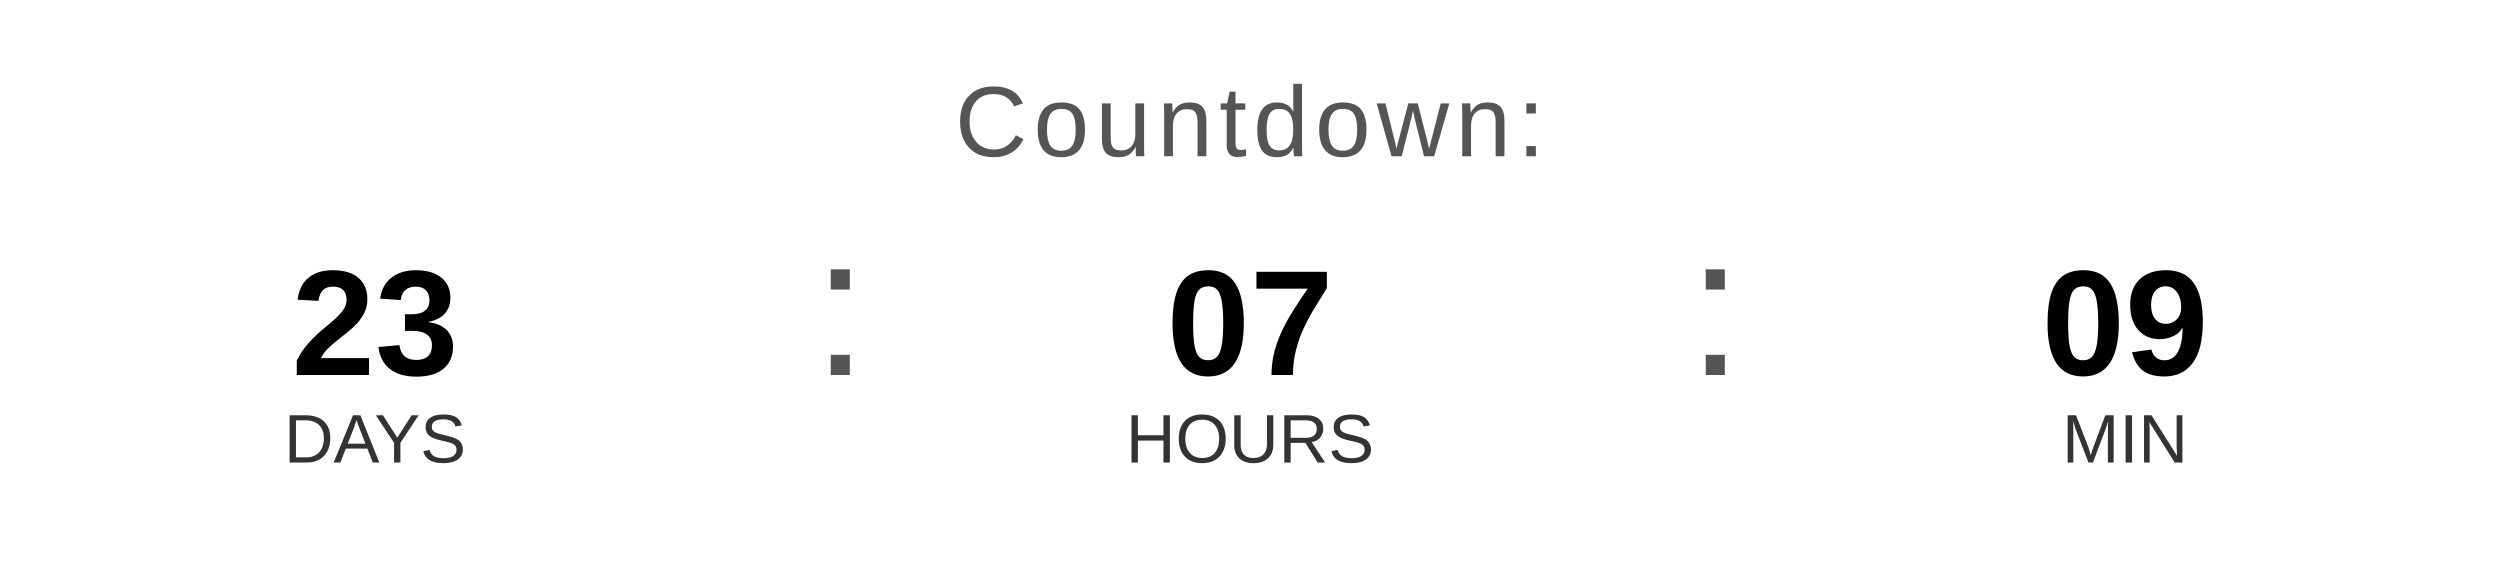
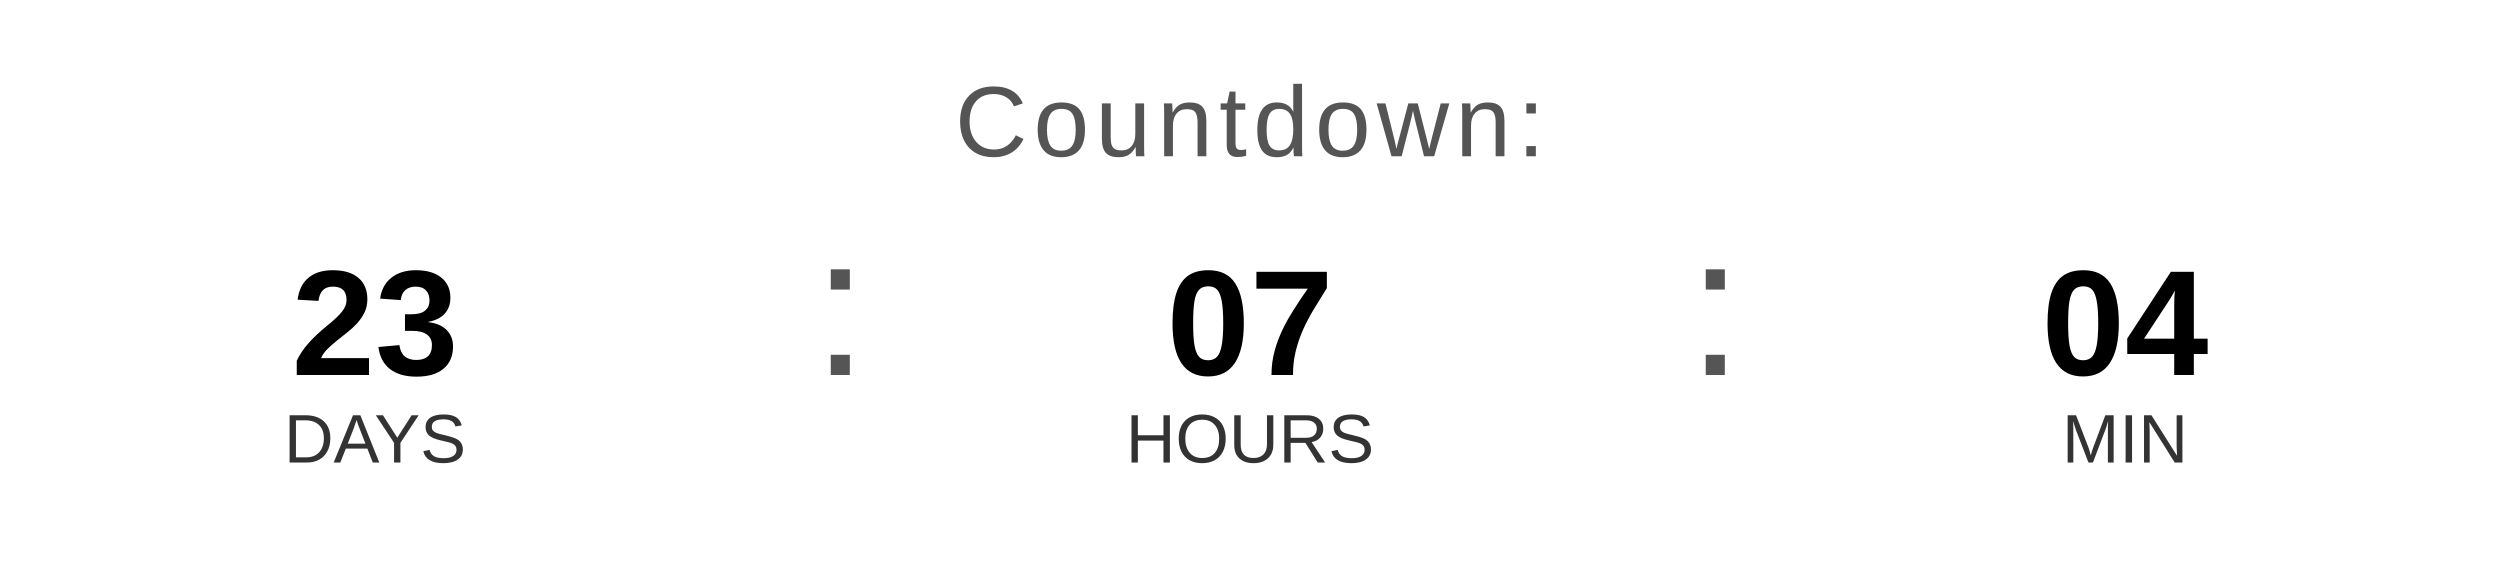
<svg xmlns="http://www.w3.org/2000/svg" width="400" height="90" viewBox="0 0 400 90">
  <text x="200" y="25" font-family="Arial, Helvetica, sans-serif" font-size="16" fill="#555555" text-anchor="middle" letter-spacing="1">
    Countdown:
  </text>
  <text x="60" y="60" font-family="Arial, Helvetica, sans-serif" font-size="24" font-weight="bold" fill="#000000" text-anchor="middle">23</text>
  <text x="60" y="74" font-family="Arial, Helvetica, sans-serif" font-size="11" fill="#333333" text-anchor="middle">DAYS</text>
  <text x="130" y="60" font-family="Arial, sans-serif" font-size="32" fill="#555555">:</text>
  <text x="200" y="60" font-family="Arial, Helvetica, sans-serif" font-size="24" font-weight="bold" fill="#000000" text-anchor="middle">07</text>
  <text x="200" y="74" font-family="Arial, Helvetica, sans-serif" font-size="11" fill="#333333" text-anchor="middle">HOURS</text>
  <text x="270" y="60" font-family="Arial, sans-serif" font-size="32" fill="#555555">:</text>
-   <text x="340" y="60" font-family="Arial, Helvetica, sans-serif" font-size="24" font-weight="bold" fill="#000000" text-anchor="middle">09</text>
+   <text x="340" y="60" font-family="Arial, Helvetica, sans-serif" font-size="24" font-weight="bold" fill="#000000" text-anchor="middle">04</text>
  <text x="340" y="74" font-family="Arial, Helvetica, sans-serif" font-size="11" fill="#333333" text-anchor="middle">MIN</text>
</svg>
